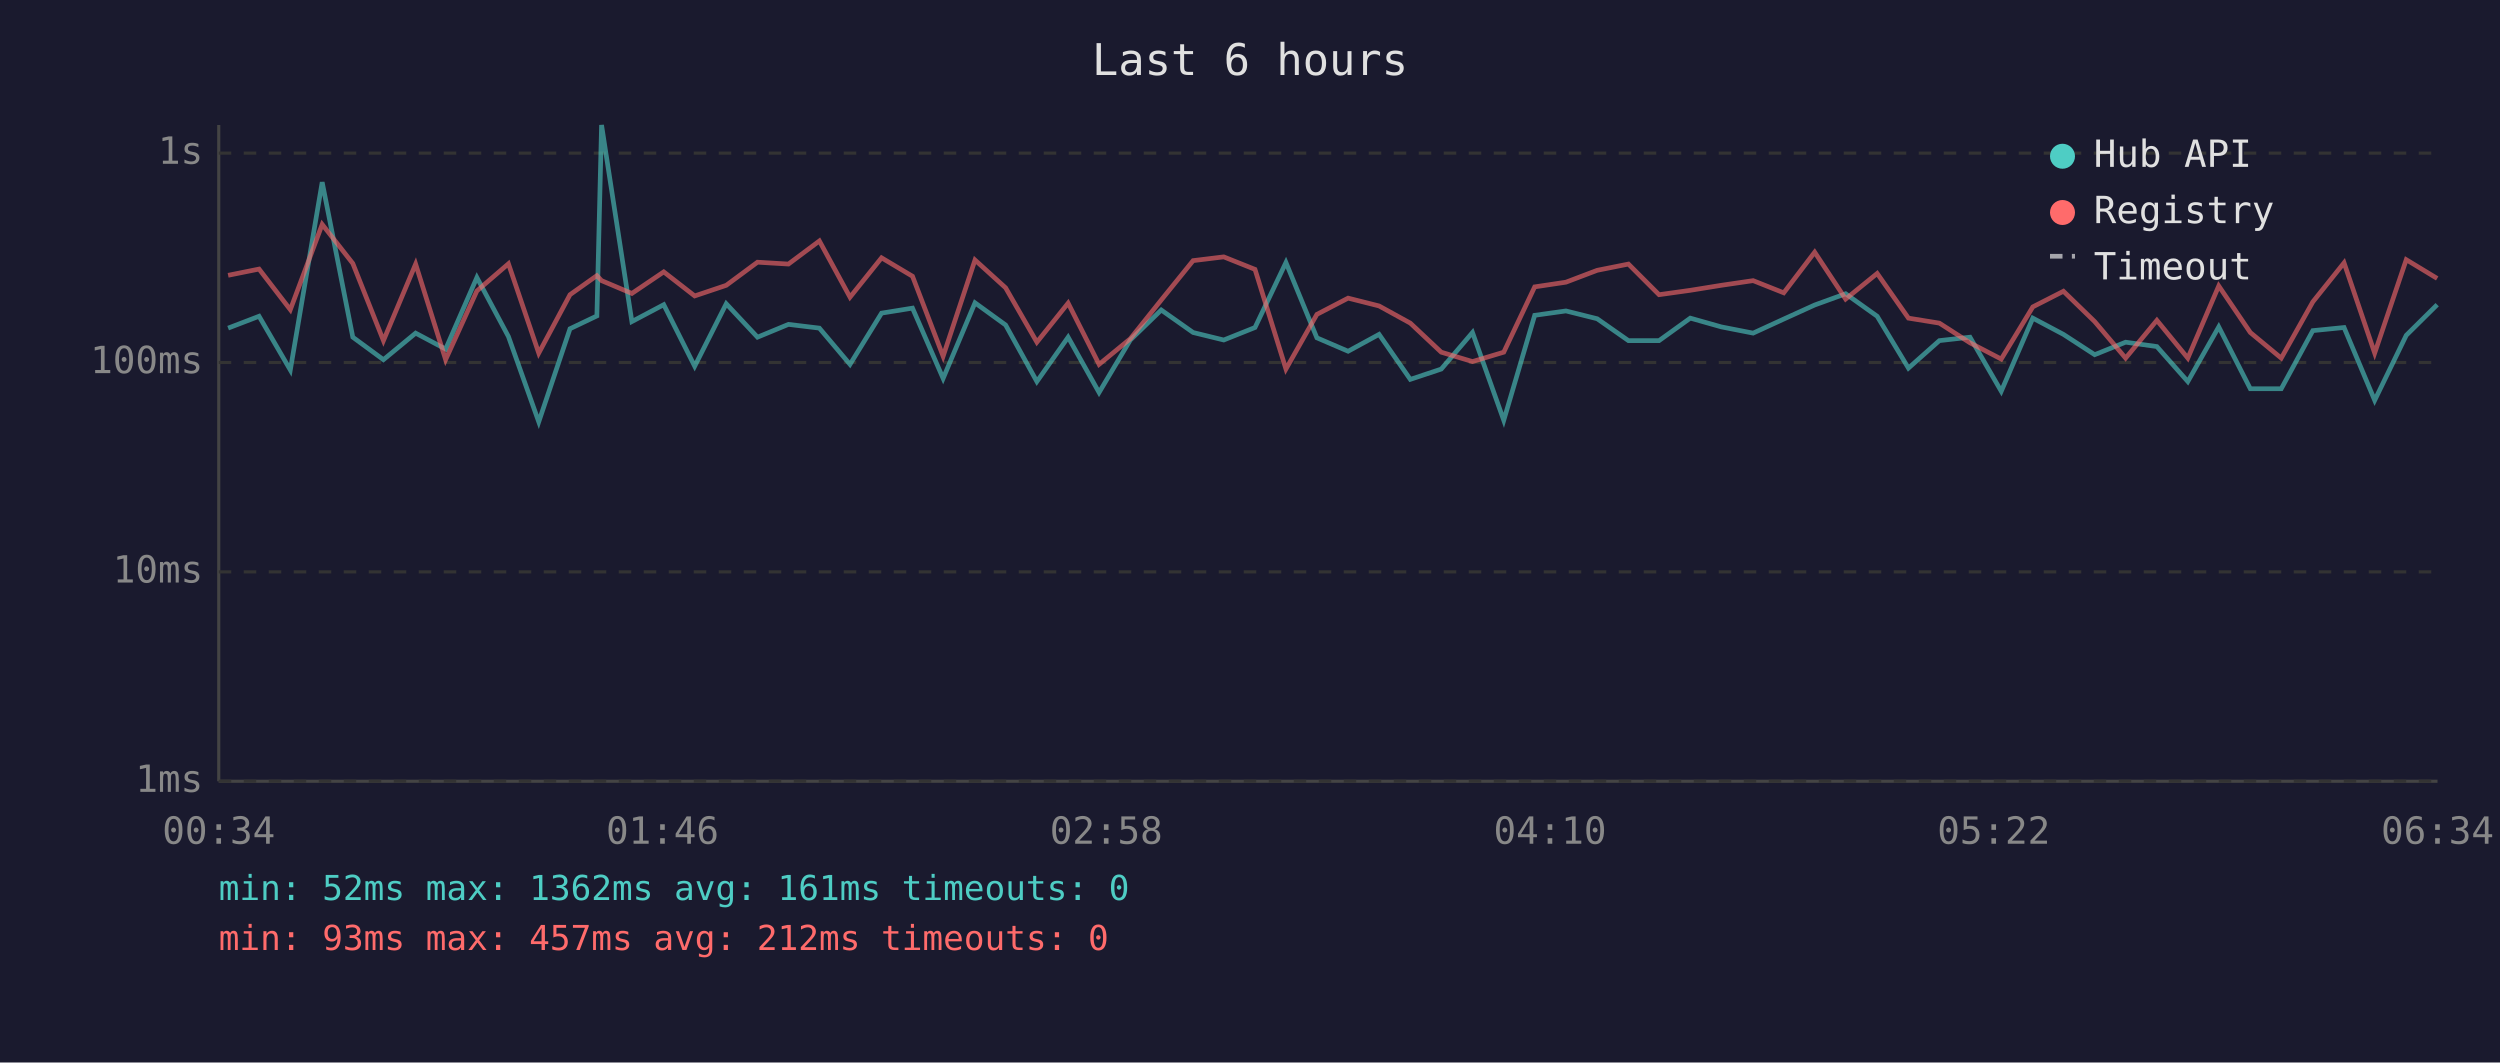
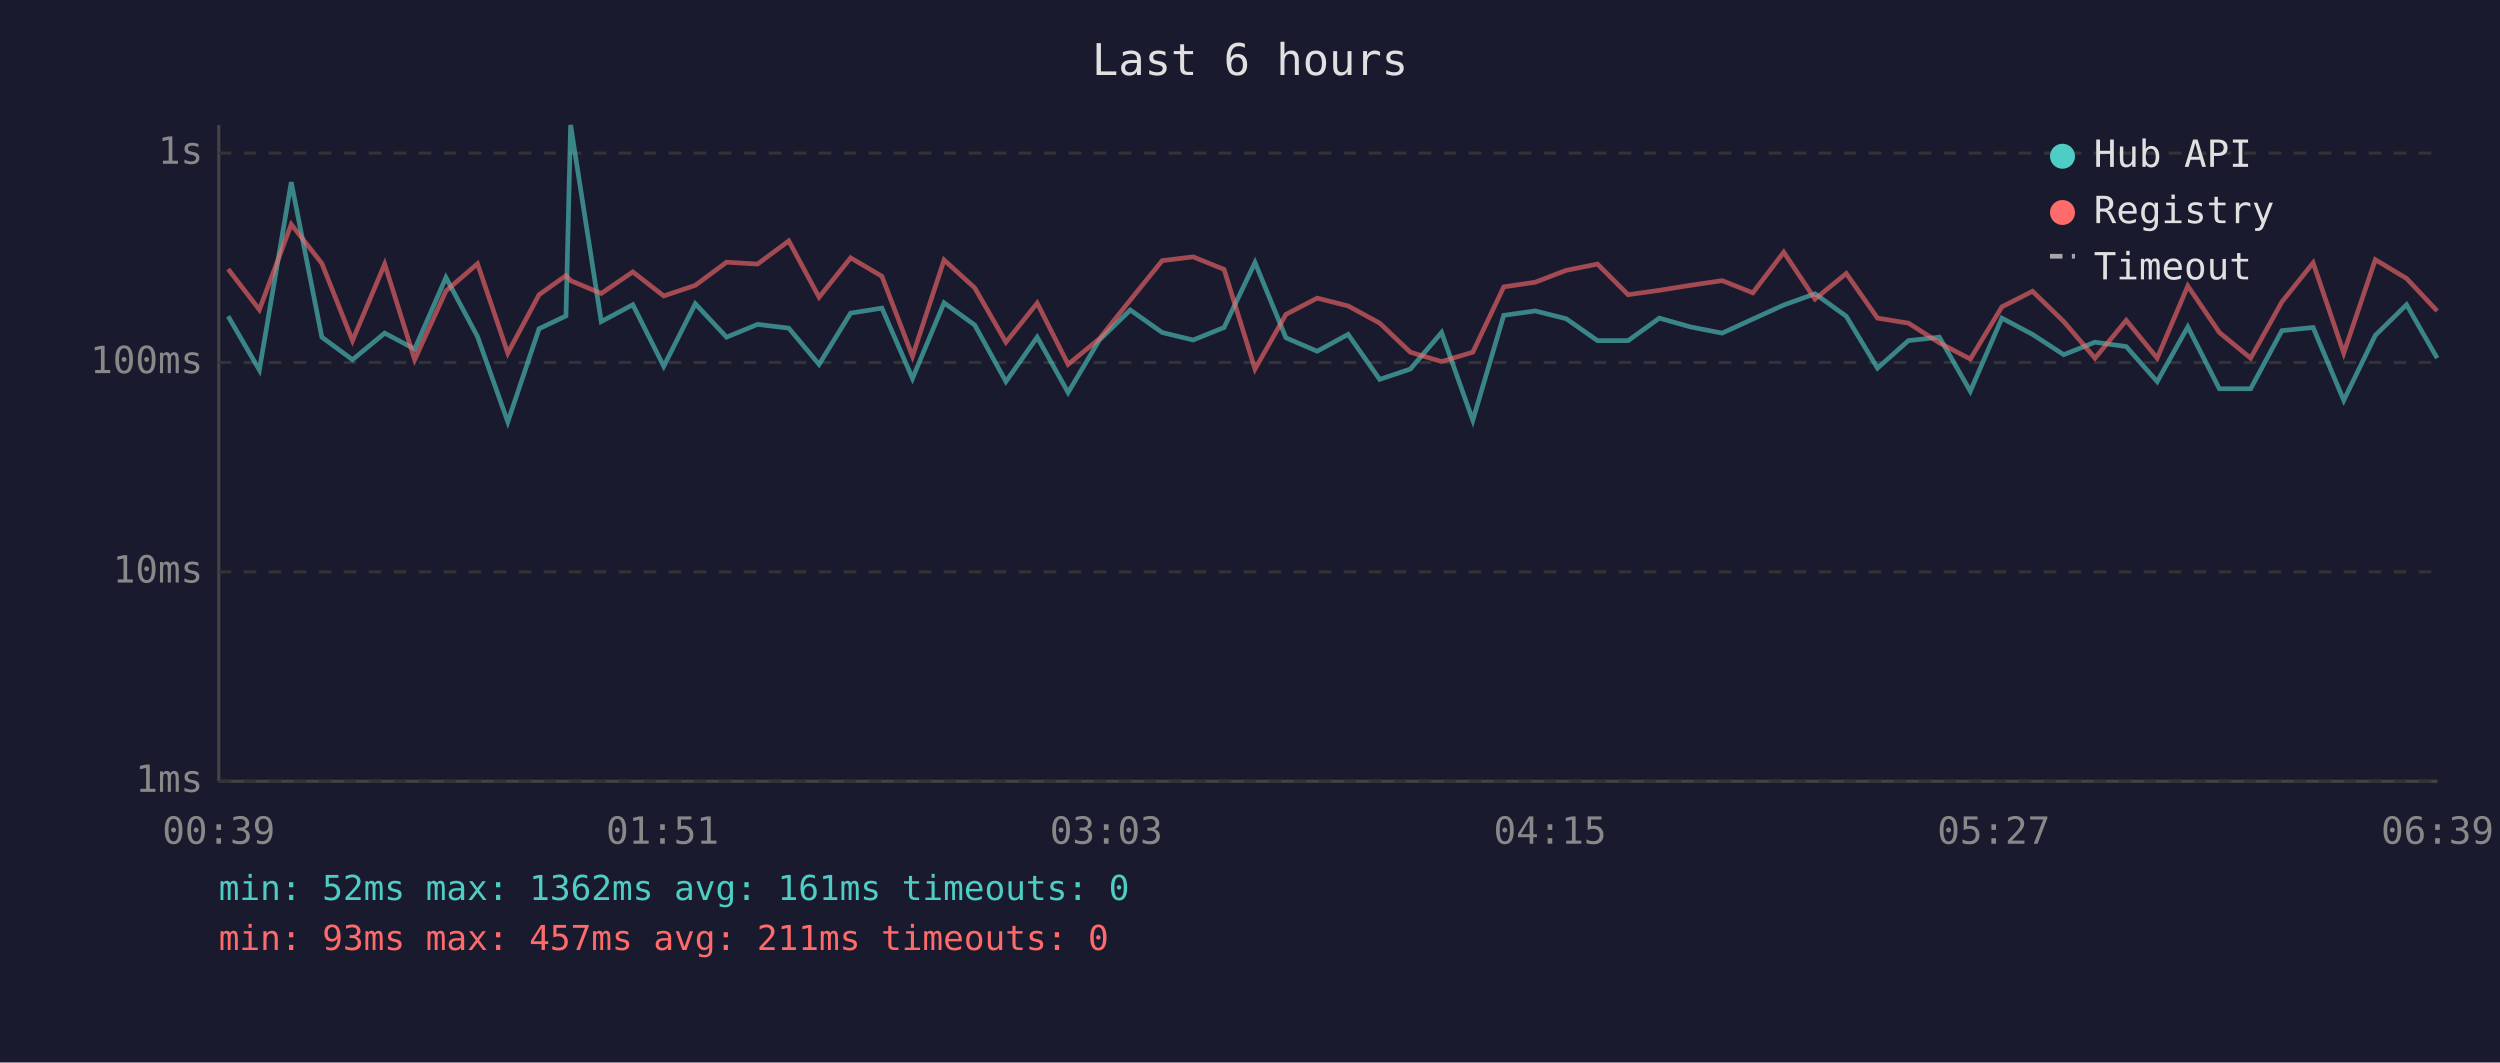
<svg xmlns="http://www.w3.org/2000/svg" viewBox="0 0 800 340" font-family="monospace" font-size="12">
  <rect width="800" height="340" fill="#1a1a2e" />
  <text x="400" y="24" fill="#e0e0e0" font-size="14" text-anchor="middle">Last 6 hours</text>
  <line x1="70" y1="40" x2="70" y2="250" stroke="#444" stroke-width="1" />
  <line x1="70" y1="250" x2="780" y2="250" stroke="#444" stroke-width="1" />
  <line x1="70" y1="250" x2="780" y2="250" stroke="#333" stroke-width="1" stroke-dasharray="4" />
  <text x="65" y="250" fill="#888" text-anchor="end" dominant-baseline="middle">1ms</text>
  <line x1="70" y1="183" x2="780" y2="183" stroke="#333" stroke-width="1" stroke-dasharray="4" />
  <text x="65" y="183" fill="#888" text-anchor="end" dominant-baseline="middle">10ms</text>
  <line x1="70" y1="116" x2="780" y2="116" stroke="#333" stroke-width="1" stroke-dasharray="4" />
  <text x="65" y="116" fill="#888" text-anchor="end" dominant-baseline="middle">100ms</text>
  <line x1="70" y1="49" x2="780" y2="49" stroke="#333" stroke-width="1" stroke-dasharray="4" />
  <text x="65" y="49" fill="#888" text-anchor="end" dominant-baseline="middle">1s</text>
-   <text x="70" y="270" fill="#888" text-anchor="middle">00:34</text>
-   <text x="212" y="270" fill="#888" text-anchor="middle">01:46</text>
-   <text x="354" y="270" fill="#888" text-anchor="middle">02:58</text>
-   <text x="496" y="270" fill="#888" text-anchor="middle">04:10</text>
-   <text x="638" y="270" fill="#888" text-anchor="middle">05:22</text>
-   <text x="780" y="270" fill="#888" text-anchor="middle">06:34</text>
-   <polyline points="73.0,105.0 82.9,101.2 92.9,118.4 103.1,58.3 112.9,107.9 122.7,115.1 133.0,106.6 142.6,111.7 152.6,88.8 162.7,107.7 172.4,135.0 182.4,105.2 191.0,101.1 192.5,40.0 202.2,102.9 212.4,97.5 222.3,117.2 232.4,97.2 242.4,107.9 252.3,103.8 262.2,105.0 272.0,116.6 282.1,100.2 292.0,98.6 301.8,121.1 312.0,96.9 321.8,104.0 331.8,122.1 341.8,107.9 351.7,125.6 361.7,108.8 371.6,99.2 381.8,106.4 391.6,108.8 401.6,104.8 411.5,84.0 421.4,108.1 431.4,112.4 441.3,107.0 451.3,121.4 461.2,118.1 471.2,106.4 481.2,134.5 491.1,100.9 501.1,99.5 511.1,102.0 521.1,109.0 530.9,109.0 540.9,101.8 550.8,104.6 561.0,106.6 570.8,102.1 580.7,97.6 590.6,94.0 600.7,101.2 610.7,117.8 620.6,109.0 630.4,107.9 640.4,125.2 650.5,101.8 660.3,107.0 670.3,113.5 680.2,109.5 690.2,110.9 700.1,122.1 710.0,104.6 720.1,124.4 730.0,124.4 740.1,105.8 750.1,104.8 759.9,128.1 770.0,107.3 779.9,97.5" fill="none" stroke="#4ecdc4" stroke-width="1.5" opacity="0.6" />
-   <polyline points="73.0,88.1 82.9,86.1 92.9,99.1 103.1,71.8 112.9,84.3 122.7,109.0 133.0,84.5 142.6,115.1 152.6,93.1 162.7,84.4 172.4,113.0 182.4,94.3 191.0,88.2 192.5,89.8 202.2,93.9 212.4,87.0 222.3,94.7 232.4,91.3 242.4,83.9 252.3,84.5 262.2,77.1 272.0,95.1 282.1,82.5 292.0,88.4 301.8,114.0 312.0,83.2 321.8,92.1 331.8,109.5 341.8,97.0 351.7,116.6 361.7,108.4 371.6,96.0 381.8,83.4 391.6,82.2 401.6,86.2 411.5,118.1 421.4,100.6 431.4,95.4 441.3,97.9 451.3,103.4 461.2,112.7 471.2,115.7 481.2,112.7 491.1,91.8 501.1,90.3 511.1,86.5 521.1,84.5 530.9,94.3 540.9,92.9 550.8,91.3 561.0,89.8 570.8,93.7 580.7,80.7 590.6,95.7 600.7,87.5 610.7,101.8 620.6,103.4 630.4,109.7 640.4,114.9 650.5,98.2 660.3,93.2 670.3,102.9 680.2,114.6 690.2,102.5 700.1,114.6 710.0,91.5 720.1,106.4 730.0,114.6 740.1,96.6 750.1,84.1 759.9,113.0 770.0,83.1 779.9,89.1" fill="none" stroke="#ff6b6b" stroke-width="1.5" opacity="0.6" />
+   <text x="70" y="270" fill="#888" text-anchor="middle">00:39</text>
+   <text x="212" y="270" fill="#888" text-anchor="middle">01:51</text>
+   <text x="354" y="270" fill="#888" text-anchor="middle">03:03</text>
+   <text x="496" y="270" fill="#888" text-anchor="middle">04:15</text>
+   <text x="638" y="270" fill="#888" text-anchor="middle">05:27</text>
+   <text x="780" y="270" fill="#888" text-anchor="middle">06:39</text>
+   <polyline points="73.0,101.2 83.0,118.4 93.2,58.3 103.0,107.9 112.8,115.1 123.1,106.6 132.7,111.7 142.7,88.8 152.8,107.7 162.5,135.0 172.5,105.2 181.1,101.1 182.6,40.0 192.4,102.9 202.5,97.5 212.4,117.2 222.5,97.2 232.5,107.9 242.4,103.8 252.4,105.0 262.1,116.6 272.2,100.2 282.2,98.6 292.0,121.1 302.1,96.9 311.9,104.0 321.9,122.1 331.9,107.9 341.8,125.6 351.8,108.8 361.7,99.2 371.9,106.4 381.8,108.8 391.7,104.8 401.6,84.0 411.5,108.1 421.5,112.4 431.4,107.0 441.5,121.4 451.3,118.1 461.3,106.4 471.3,134.5 481.2,100.9 491.3,99.5 501.2,102.0 511.2,109.0 521.0,109.0 531.0,101.8 540.9,104.6 551.1,106.6 560.9,102.1 570.8,97.6 580.8,94.0 590.8,101.2 600.8,117.8 610.7,109.0 620.6,107.9 630.5,125.2 640.6,101.8 650.4,107.0 660.4,113.5 670.4,109.5 680.4,110.9 690.3,122.1 700.1,104.6 710.2,124.4 720.2,124.4 730.2,105.8 740.2,104.8 750.0,128.1 760.1,107.3 770.1,97.5 779.9,114.6" fill="none" stroke="#4ecdc4" stroke-width="1.5" opacity="0.6" />
+   <polyline points="73.0,86.1 83.0,99.1 93.2,71.8 103.0,84.3 112.8,109.0 123.1,84.5 132.7,115.1 142.7,93.1 152.8,84.4 162.5,113.0 172.5,94.3 181.1,88.2 182.6,89.8 192.4,93.9 202.5,87.0 212.4,94.7 222.5,91.3 232.5,83.9 242.4,84.5 252.4,77.1 262.1,95.1 272.2,82.5 282.2,88.4 292.0,114.0 302.1,83.2 311.9,92.1 321.9,109.5 331.9,97.0 341.8,116.6 351.8,108.4 361.7,96.0 371.9,83.4 381.8,82.2 391.7,86.2 401.6,118.1 411.5,100.6 421.5,95.4 431.4,97.9 441.5,103.4 451.3,112.7 461.3,115.7 471.3,112.7 481.2,91.8 491.3,90.3 501.2,86.5 511.2,84.5 521.0,94.3 531.0,92.9 540.9,91.3 551.1,89.8 560.9,93.7 570.8,80.7 580.8,95.7 590.8,87.5 600.8,101.8 610.7,103.4 620.6,109.7 630.5,114.9 640.6,98.2 650.4,93.2 660.4,102.9 670.4,114.6 680.4,102.5 690.3,114.6 700.1,91.5 710.2,106.4 720.2,114.6 730.2,96.6 740.2,84.1 750.0,113.0 760.1,83.1 770.1,89.1 779.9,99.5" fill="none" stroke="#ff6b6b" stroke-width="1.5" opacity="0.6" />
  <circle cx="660" cy="50" r="4" fill="#4ecdc4" />
  <text x="670" y="50" fill="#e0e0e0" dominant-baseline="middle">Hub API</text>
  <circle cx="660" cy="68" r="4" fill="#ff6b6b" />
  <text x="670" y="68" fill="#e0e0e0" dominant-baseline="middle">Registry</text>
  <line x1="656" y1="82" x2="664" y2="82" stroke="#e0e0e0" stroke-width="1.5" stroke-dasharray="4,3" opacity="0.7" />
  <text x="670" y="86" fill="#e0e0e0" dominant-baseline="middle">Timeout</text>
  <text x="70" y="288" fill="#4ecdc4" font-size="11">min: 52ms  max: 1362ms  avg: 161ms  timeouts: 0</text>
-   <text x="70" y="304" fill="#ff6b6b" font-size="11">min: 93ms  max: 457ms  avg: 212ms  timeouts: 0</text>
+   <text x="70" y="304" fill="#ff6b6b" font-size="11">min: 93ms  max: 457ms  avg: 211ms  timeouts: 0</text>
</svg>
